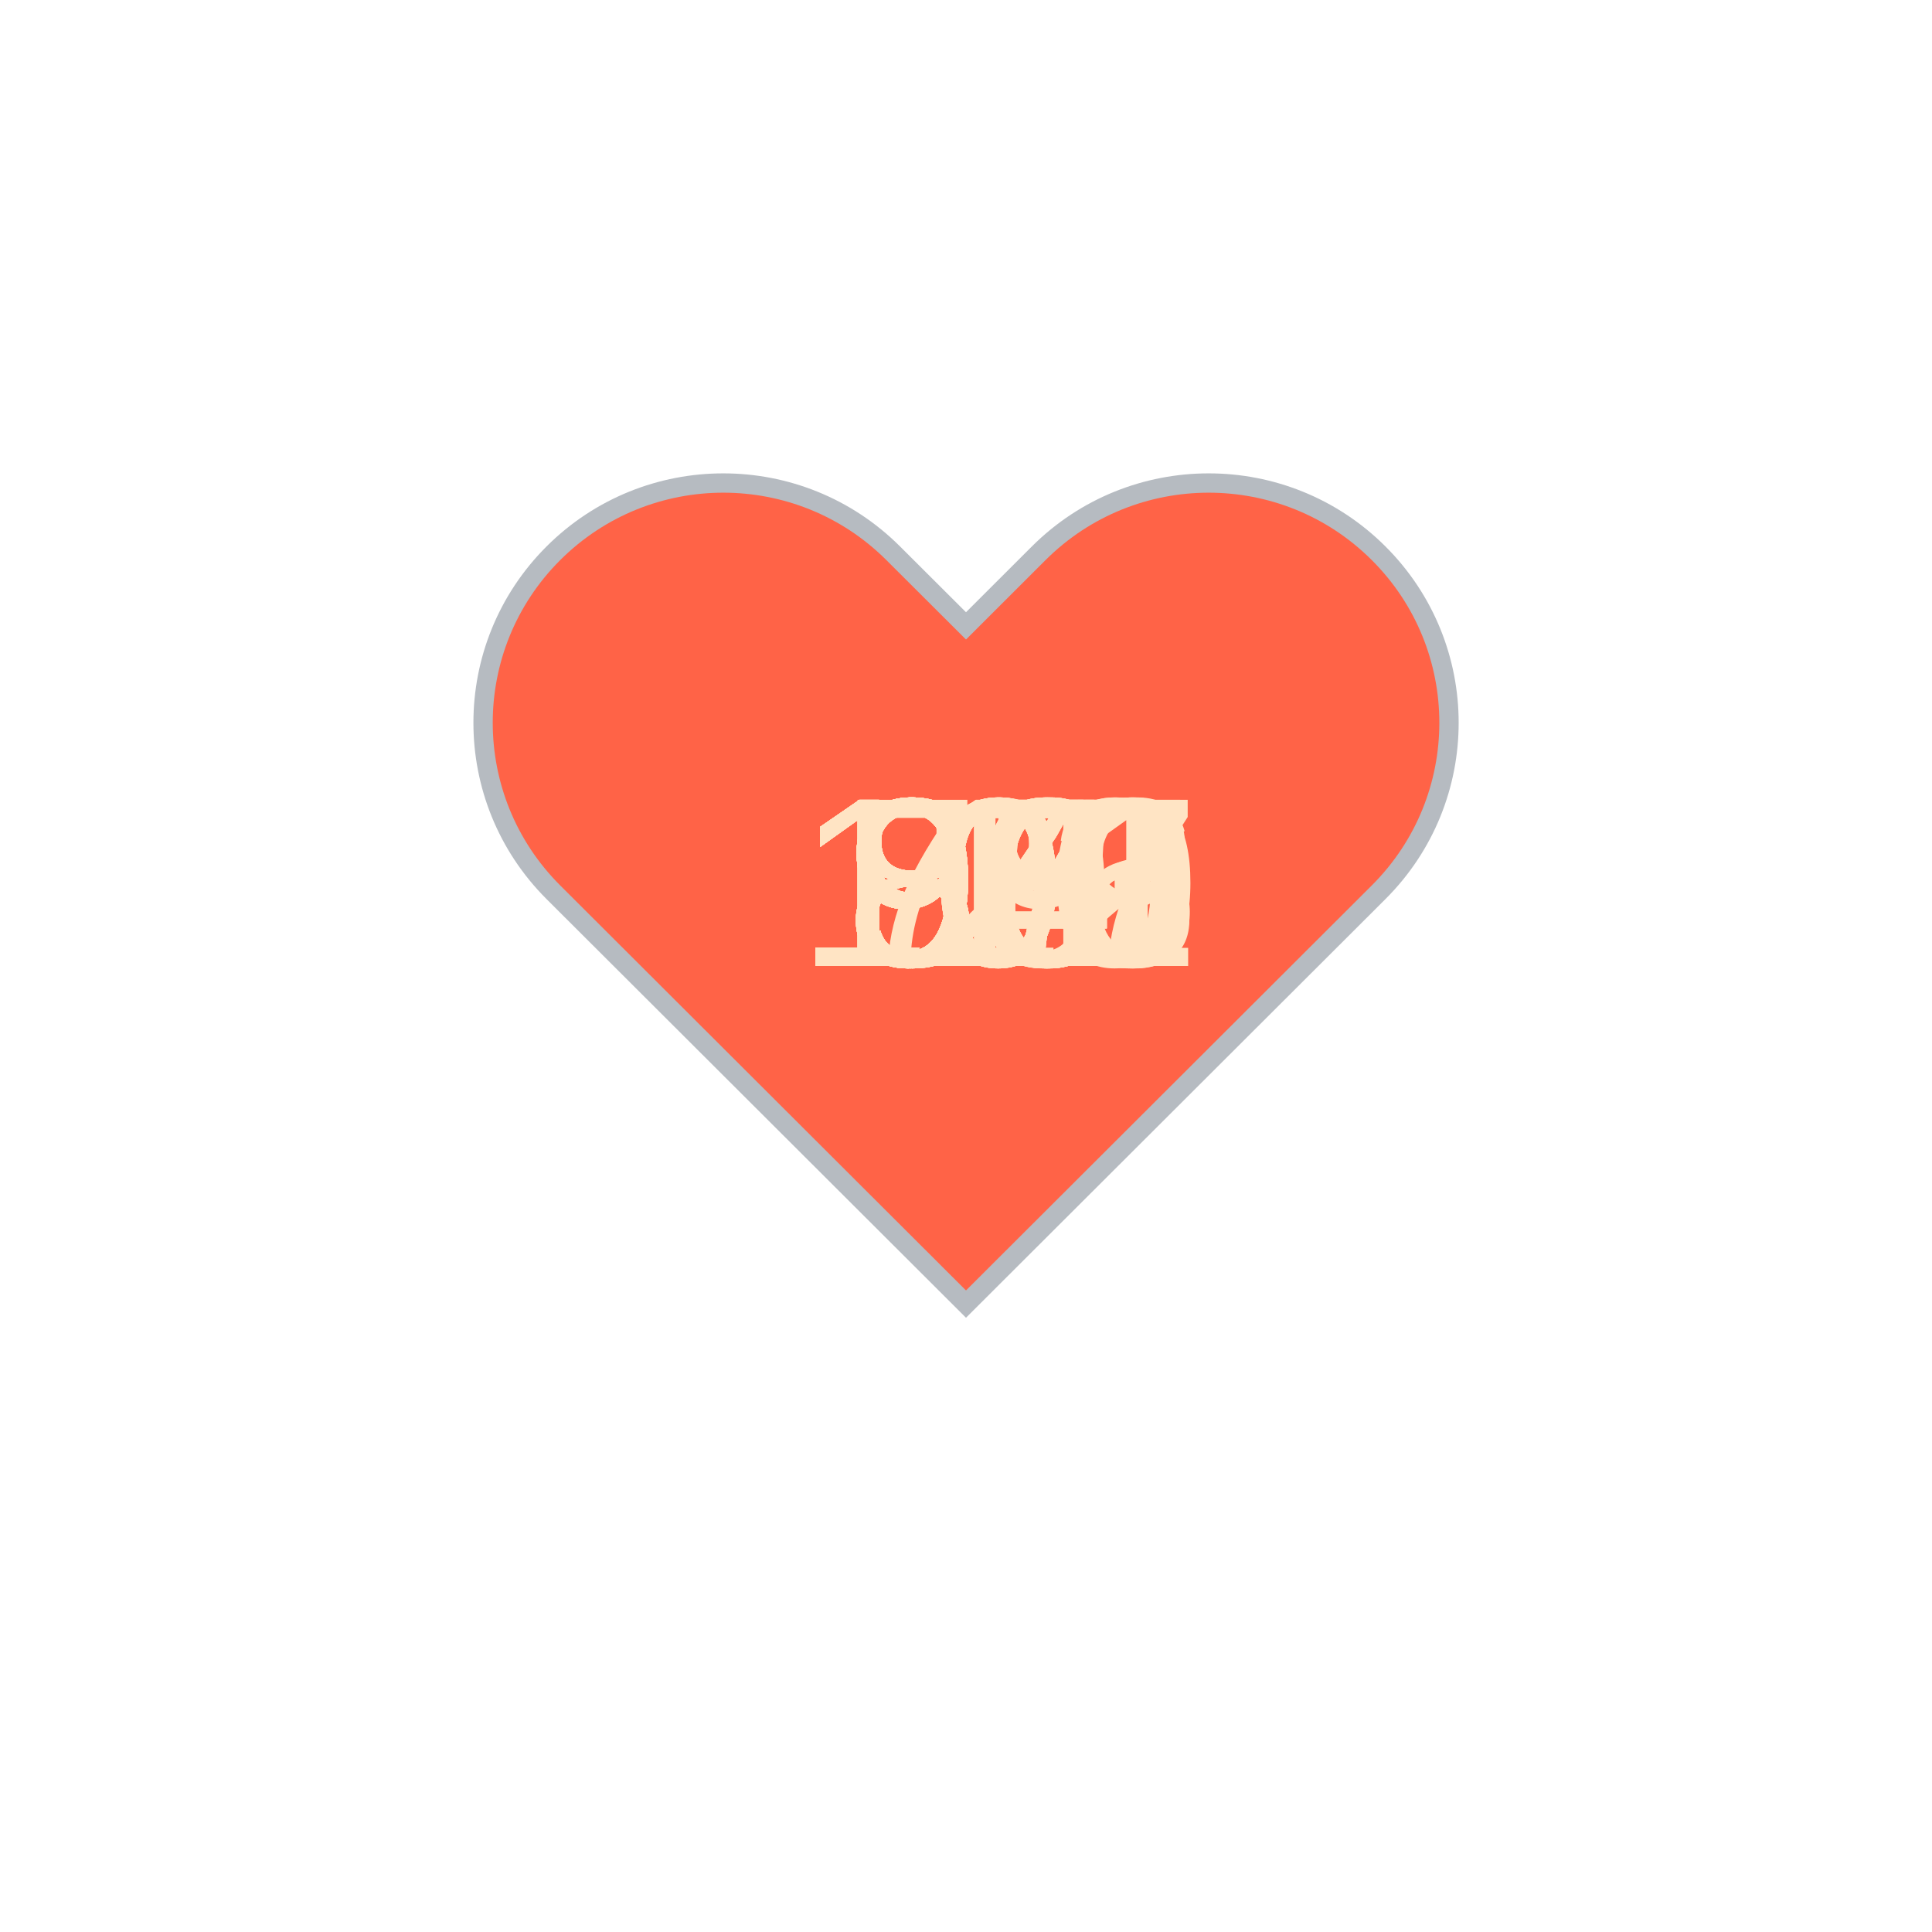
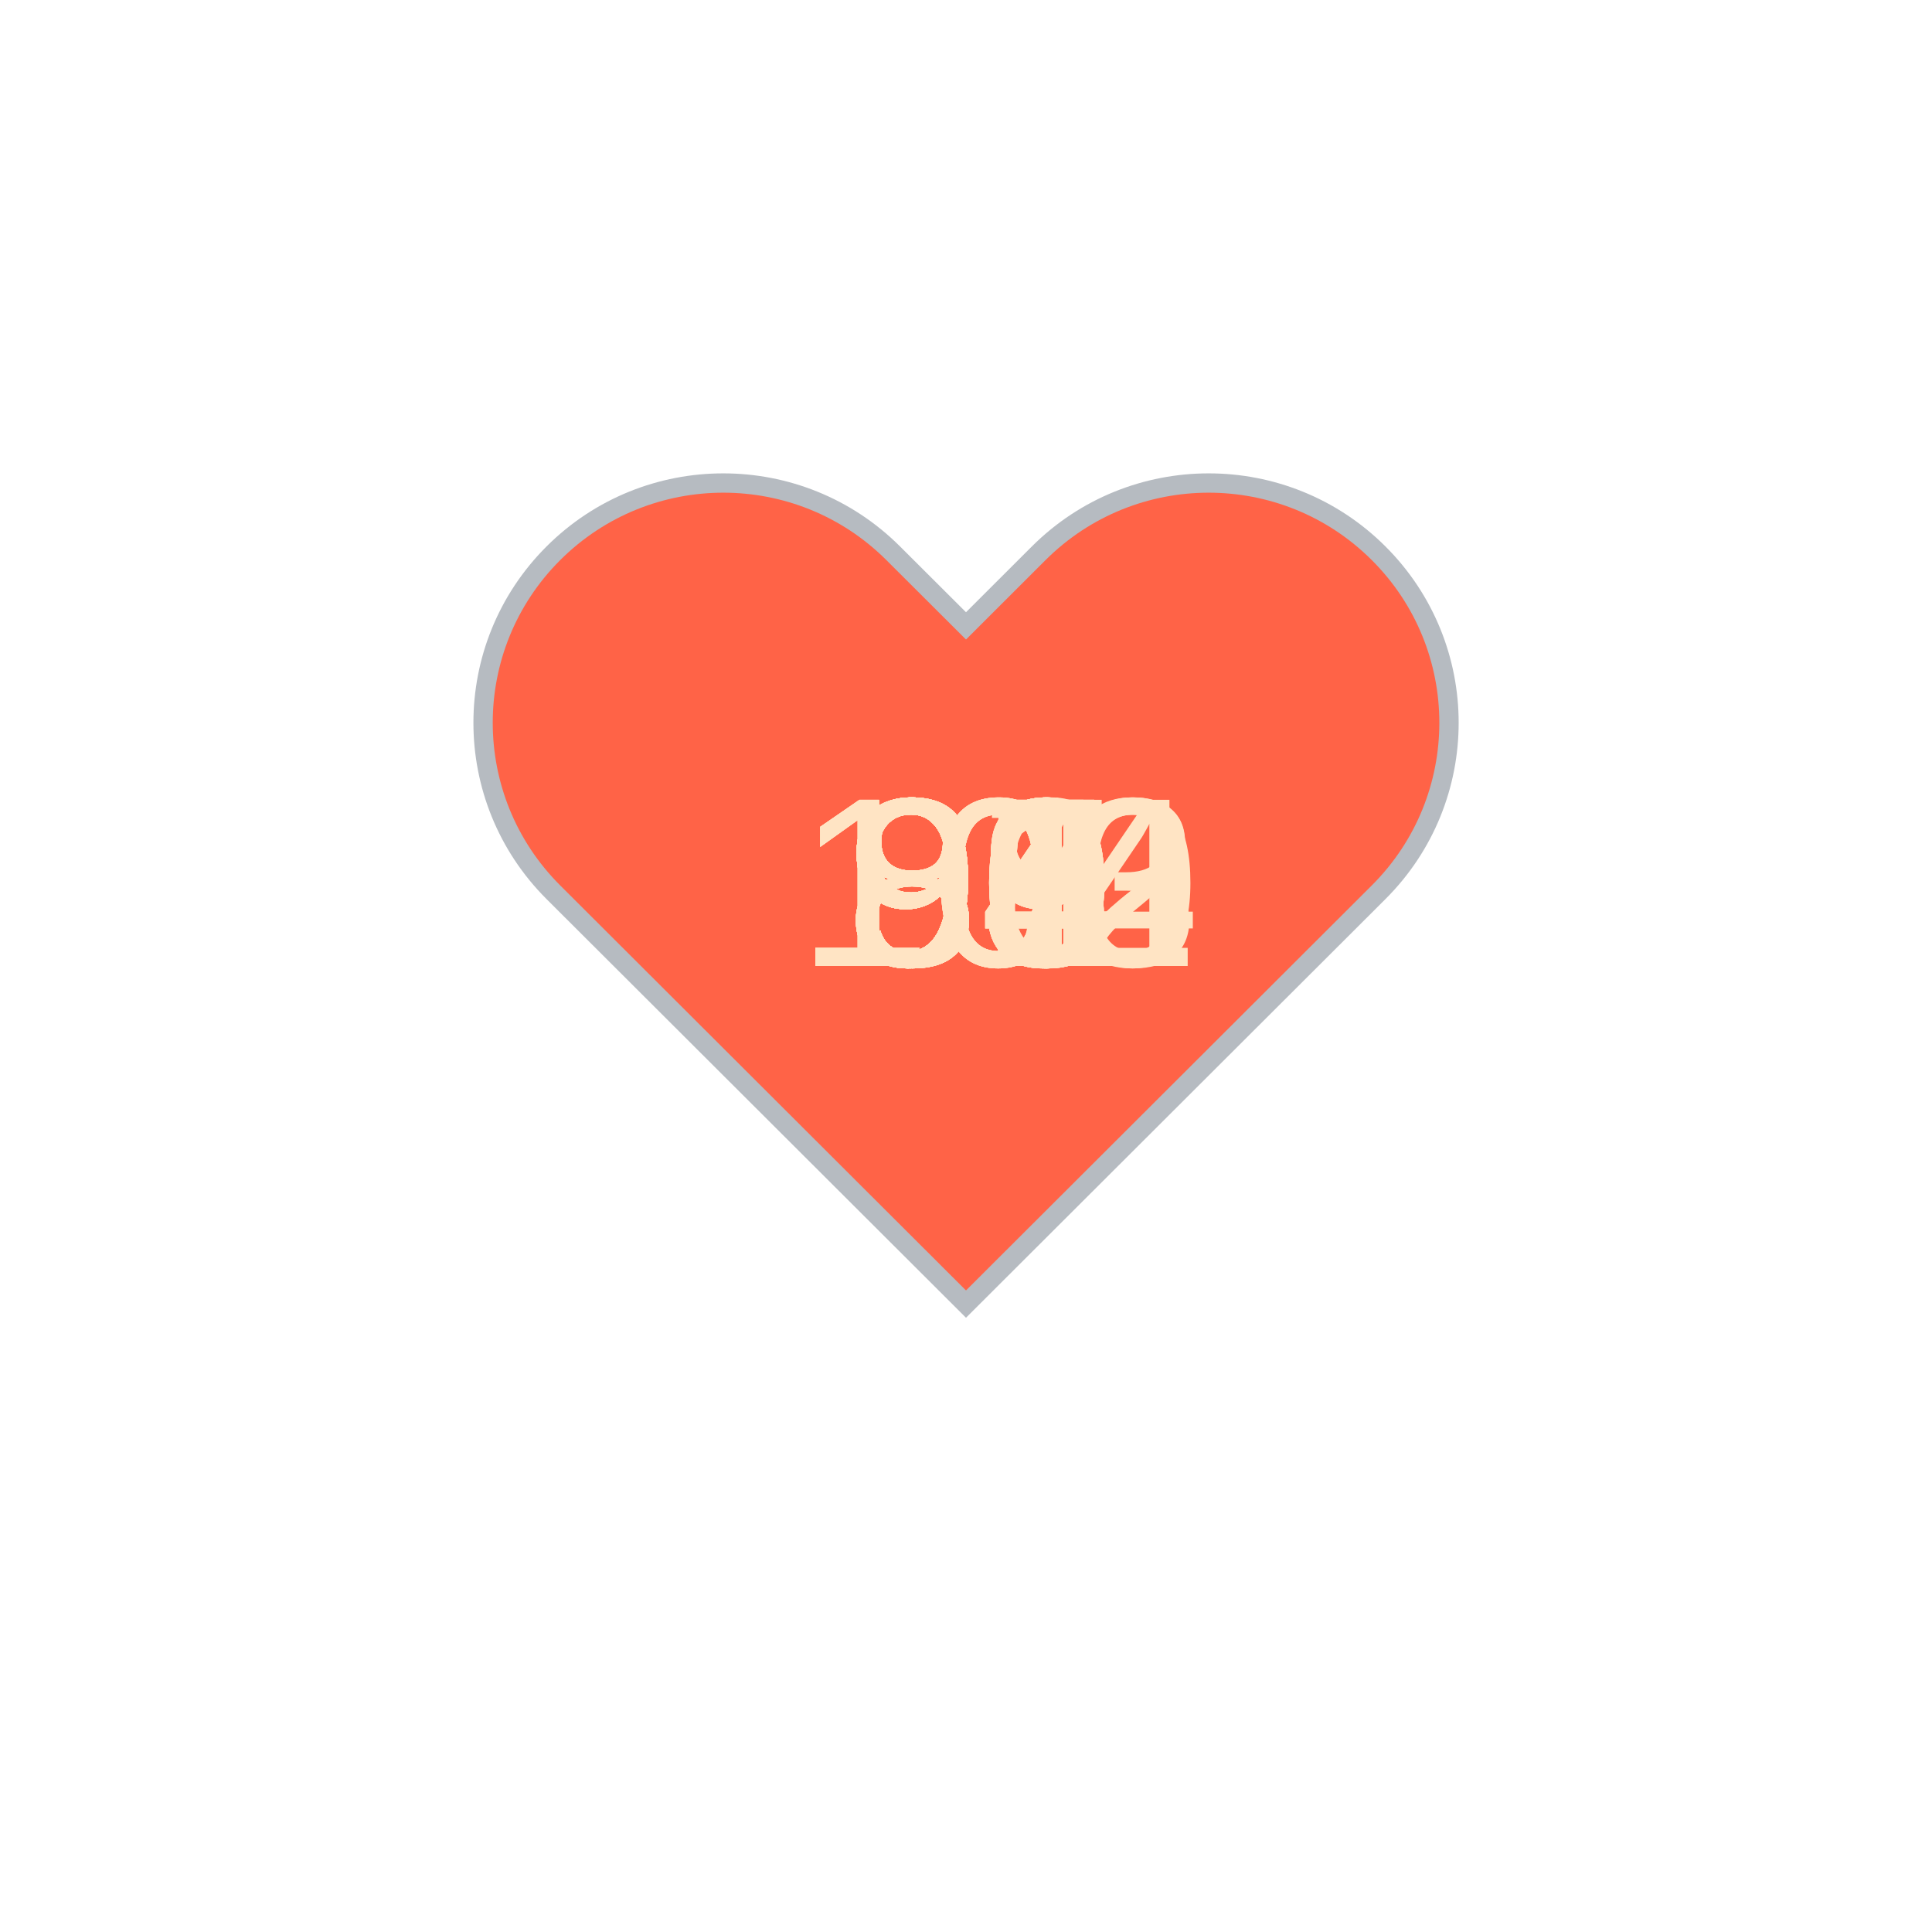
<svg xmlns="http://www.w3.org/2000/svg" baseProfile="full" height="150" version="1.1" viewBox="0,0,200,200" width="150">
  <defs />
  <g transform="translate(100 100)">
    <path d="M92.71,7.27L92.71,7.27c-9.71-9.69-25.46-9.69-35.18,0L50,14.79l-7.54-7.52C32.75-2.42,17-2.42,7.29,7.27v0 c-9.71,9.69-9.71,25.41,0,35.1L50,85l42.71-42.63C102.43,32.68,102.43,16.96,92.71,7.27z" fill="tomato" stroke="#B6BBC1" stroke-width="2" transform="translate(-50 -50)" />
    <animateTransform additive="sum" attributeName="transform" dur="1.2s" repeatCount="indefinite" type="scale" values="1; 1.5; 1.25; 1.5; 1.5; 1;" />
-     <text fill="bisque" style="font-size:25px; font-family:Arial" transform="translate(-12.5 0)">84<animate attributeName="visibility" dur="36.0s" keyTimes="0;0.03;0.07;0.1;0.13;0.17;0.2;0.23;0.27;0.3;0.33;0.37;0.4;0.43;0.47;0.5;0.53;0.57;0.6;0.63;0.67;0.7;0.73;0.77;0.8;0.83;0.87;0.9;0.93;0.97;1.0" repeatCount="indefinite" values="visible;hidden;hidden;hidden;hidden;hidden;hidden;hidden;hidden;hidden;hidden;hidden;hidden;hidden;hidden;hidden;hidden;hidden;hidden;hidden;hidden;hidden;hidden;hidden;hidden;hidden;hidden;hidden;hidden;hidden;hidden" />
+     <text fill="bisque" style="font-size:25px; font-family:Arial" transform="translate(-12.5 0)">81<animate attributeName="visibility" dur="36.0s" keyTimes="0;0.03;0.07;0.1;0.13;0.17;0.2;0.23;0.27;0.3;0.33;0.37;0.4;0.43;0.47;0.5;0.53;0.57;0.6;0.63;0.67;0.7;0.73;0.77;0.8;0.83;0.87;0.9;0.93;0.97;1.0" repeatCount="indefinite" values="visible;hidden;hidden;hidden;hidden;hidden;hidden;hidden;hidden;hidden;hidden;hidden;hidden;hidden;hidden;hidden;hidden;hidden;hidden;hidden;hidden;hidden;hidden;hidden;hidden;hidden;hidden;hidden;hidden;hidden;hidden" />
    </text>
-     <text fill="bisque" style="font-size:25px; font-family:Arial" transform="translate(-12.5 0)">77<animate attributeName="visibility" dur="36.0s" keyTimes="0;0.03;0.07;0.1;0.13;0.17;0.2;0.23;0.27;0.3;0.33;0.37;0.4;0.43;0.47;0.5;0.53;0.57;0.6;0.63;0.67;0.7;0.73;0.77;0.8;0.83;0.87;0.9;0.93;0.97;1.0" repeatCount="indefinite" values="hidden;visible;hidden;hidden;hidden;hidden;hidden;hidden;hidden;hidden;hidden;hidden;hidden;hidden;hidden;hidden;hidden;hidden;hidden;hidden;hidden;hidden;hidden;hidden;hidden;hidden;hidden;hidden;hidden;hidden;hidden" />
+     <text fill="bisque" style="font-size:25px; font-family:Arial" transform="translate(-12.5 0)">85<animate attributeName="visibility" dur="36.0s" keyTimes="0;0.03;0.07;0.1;0.13;0.17;0.2;0.23;0.27;0.3;0.33;0.37;0.4;0.43;0.47;0.5;0.53;0.57;0.6;0.63;0.67;0.7;0.73;0.77;0.8;0.83;0.87;0.9;0.93;0.97;1.0" repeatCount="indefinite" values="hidden;visible;hidden;hidden;hidden;hidden;hidden;hidden;hidden;hidden;hidden;hidden;hidden;hidden;hidden;hidden;hidden;hidden;hidden;hidden;hidden;hidden;hidden;hidden;hidden;hidden;hidden;hidden;hidden;hidden;hidden" />
    </text>
-     <text fill="bisque" style="font-size:25px; font-family:Arial" transform="translate(-12.5 0)">97<animate attributeName="visibility" dur="36.0s" keyTimes="0;0.03;0.07;0.1;0.13;0.17;0.2;0.23;0.27;0.3;0.33;0.37;0.4;0.43;0.47;0.5;0.53;0.57;0.6;0.63;0.67;0.7;0.73;0.77;0.8;0.83;0.87;0.9;0.93;0.97;1.0" repeatCount="indefinite" values="hidden;hidden;visible;hidden;hidden;hidden;hidden;hidden;hidden;hidden;hidden;hidden;hidden;hidden;hidden;hidden;hidden;hidden;hidden;hidden;hidden;hidden;hidden;hidden;hidden;hidden;hidden;hidden;hidden;hidden;hidden" />
+     <text fill="bisque" style="font-size:25px; font-family:Arial" transform="translate(-12.5 0)">80<animate attributeName="visibility" dur="36.0s" keyTimes="0;0.03;0.07;0.1;0.13;0.17;0.2;0.23;0.27;0.3;0.33;0.37;0.4;0.43;0.47;0.5;0.53;0.57;0.6;0.63;0.67;0.7;0.73;0.77;0.8;0.83;0.87;0.9;0.93;0.97;1.0" repeatCount="indefinite" values="hidden;hidden;visible;hidden;hidden;hidden;hidden;hidden;hidden;hidden;hidden;hidden;hidden;hidden;hidden;hidden;hidden;hidden;hidden;hidden;hidden;hidden;hidden;hidden;hidden;hidden;hidden;hidden;hidden;hidden;hidden" />
    </text>
-     <text fill="bisque" style="font-size:25px; font-family:Arial" transform="translate(-12.5 0)">96<animate attributeName="visibility" dur="36.0s" keyTimes="0;0.03;0.07;0.1;0.13;0.17;0.2;0.23;0.27;0.3;0.33;0.37;0.4;0.43;0.47;0.5;0.53;0.57;0.6;0.63;0.67;0.7;0.73;0.77;0.8;0.83;0.87;0.9;0.93;0.97;1.0" repeatCount="indefinite" values="hidden;hidden;hidden;visible;hidden;hidden;hidden;hidden;hidden;hidden;hidden;hidden;hidden;hidden;hidden;hidden;hidden;hidden;hidden;hidden;hidden;hidden;hidden;hidden;hidden;hidden;hidden;hidden;hidden;hidden;hidden" />
+     <text fill="bisque" style="font-size:25px; font-family:Arial" transform="translate(-12.5 0)">81<animate attributeName="visibility" dur="36.0s" keyTimes="0;0.03;0.07;0.1;0.13;0.17;0.2;0.23;0.27;0.3;0.33;0.37;0.4;0.43;0.47;0.5;0.53;0.57;0.6;0.63;0.67;0.7;0.73;0.77;0.8;0.83;0.87;0.9;0.93;0.97;1.0" repeatCount="indefinite" values="hidden;hidden;hidden;visible;hidden;hidden;hidden;hidden;hidden;hidden;hidden;hidden;hidden;hidden;hidden;hidden;hidden;hidden;hidden;hidden;hidden;hidden;hidden;hidden;hidden;hidden;hidden;hidden;hidden;hidden;hidden" />
    </text>
-     <text fill="bisque" style="font-size:25px; font-family:Arial" transform="translate(-12.5 0)">90<animate attributeName="visibility" dur="36.0s" keyTimes="0;0.03;0.07;0.1;0.13;0.17;0.2;0.23;0.27;0.3;0.33;0.37;0.4;0.43;0.47;0.5;0.53;0.57;0.6;0.63;0.67;0.7;0.73;0.77;0.8;0.83;0.87;0.9;0.93;0.97;1.0" repeatCount="indefinite" values="hidden;hidden;hidden;hidden;visible;hidden;hidden;hidden;hidden;hidden;hidden;hidden;hidden;hidden;hidden;hidden;hidden;hidden;hidden;hidden;hidden;hidden;hidden;hidden;hidden;hidden;hidden;hidden;hidden;hidden;hidden" />
+     <text fill="bisque" style="font-size:25px; font-family:Arial" transform="translate(-12.5 0)">89<animate attributeName="visibility" dur="36.0s" keyTimes="0;0.03;0.07;0.1;0.13;0.17;0.2;0.23;0.27;0.3;0.33;0.37;0.4;0.43;0.47;0.5;0.53;0.57;0.6;0.63;0.67;0.7;0.73;0.77;0.8;0.83;0.87;0.9;0.93;0.97;1.0" repeatCount="indefinite" values="hidden;hidden;hidden;hidden;visible;hidden;hidden;hidden;hidden;hidden;hidden;hidden;hidden;hidden;hidden;hidden;hidden;hidden;hidden;hidden;hidden;hidden;hidden;hidden;hidden;hidden;hidden;hidden;hidden;hidden;hidden" />
    </text>
-     <text fill="bisque" style="font-size:25px; font-family:Arial" transform="translate(-17.5 0)">127<animate attributeName="visibility" dur="36.0s" keyTimes="0;0.03;0.07;0.1;0.13;0.17;0.2;0.23;0.27;0.3;0.33;0.37;0.4;0.43;0.47;0.5;0.53;0.57;0.6;0.63;0.67;0.7;0.73;0.77;0.8;0.83;0.87;0.9;0.93;0.97;1.0" repeatCount="indefinite" values="hidden;hidden;hidden;hidden;hidden;visible;hidden;hidden;hidden;hidden;hidden;hidden;hidden;hidden;hidden;hidden;hidden;hidden;hidden;hidden;hidden;hidden;hidden;hidden;hidden;hidden;hidden;hidden;hidden;hidden;hidden" />
+     <text fill="bisque" style="font-size:25px; font-family:Arial" transform="translate(-12.5 0)">85<animate attributeName="visibility" dur="36.0s" keyTimes="0;0.03;0.07;0.1;0.13;0.17;0.2;0.23;0.27;0.3;0.33;0.37;0.4;0.43;0.47;0.5;0.53;0.57;0.6;0.63;0.67;0.7;0.73;0.77;0.8;0.83;0.87;0.9;0.93;0.97;1.0" repeatCount="indefinite" values="hidden;hidden;hidden;hidden;hidden;visible;hidden;hidden;hidden;hidden;hidden;hidden;hidden;hidden;hidden;hidden;hidden;hidden;hidden;hidden;hidden;hidden;hidden;hidden;hidden;hidden;hidden;hidden;hidden;hidden;hidden" />
    </text>
-     <text fill="bisque" style="font-size:25px; font-family:Arial" transform="translate(-17.5 0)">103<animate attributeName="visibility" dur="36.0s" keyTimes="0;0.03;0.07;0.1;0.13;0.17;0.2;0.23;0.27;0.3;0.33;0.37;0.4;0.43;0.47;0.5;0.53;0.57;0.6;0.63;0.67;0.7;0.73;0.77;0.8;0.83;0.87;0.9;0.93;0.97;1.0" repeatCount="indefinite" values="hidden;hidden;hidden;hidden;hidden;hidden;visible;hidden;hidden;hidden;hidden;hidden;hidden;hidden;hidden;hidden;hidden;hidden;hidden;hidden;hidden;hidden;hidden;hidden;hidden;hidden;hidden;hidden;hidden;hidden;hidden" />
+     <text fill="bisque" style="font-size:25px; font-family:Arial" transform="translate(-12.5 0)">96<animate attributeName="visibility" dur="36.0s" keyTimes="0;0.03;0.07;0.1;0.13;0.17;0.2;0.23;0.27;0.3;0.33;0.37;0.4;0.43;0.47;0.5;0.53;0.57;0.6;0.63;0.67;0.7;0.73;0.77;0.8;0.83;0.87;0.9;0.93;0.97;1.0" repeatCount="indefinite" values="hidden;hidden;hidden;hidden;hidden;hidden;visible;hidden;hidden;hidden;hidden;hidden;hidden;hidden;hidden;hidden;hidden;hidden;hidden;hidden;hidden;hidden;hidden;hidden;hidden;hidden;hidden;hidden;hidden;hidden;hidden" />
    </text>
-     <text fill="bisque" style="font-size:25px; font-family:Arial" transform="translate(-12.5 0)">96<animate attributeName="visibility" dur="36.0s" keyTimes="0;0.03;0.07;0.1;0.13;0.17;0.2;0.23;0.27;0.3;0.33;0.37;0.4;0.43;0.47;0.5;0.53;0.57;0.6;0.63;0.67;0.7;0.73;0.77;0.8;0.83;0.87;0.9;0.93;0.97;1.0" repeatCount="indefinite" values="hidden;hidden;hidden;hidden;hidden;hidden;hidden;visible;hidden;hidden;hidden;hidden;hidden;hidden;hidden;hidden;hidden;hidden;hidden;hidden;hidden;hidden;hidden;hidden;hidden;hidden;hidden;hidden;hidden;hidden;hidden" />
+     <text fill="bisque" style="font-size:25px; font-family:Arial" transform="translate(-12.5 0)">94<animate attributeName="visibility" dur="36.0s" keyTimes="0;0.03;0.07;0.1;0.13;0.17;0.2;0.23;0.27;0.3;0.33;0.37;0.4;0.43;0.47;0.5;0.53;0.57;0.6;0.63;0.67;0.7;0.73;0.77;0.8;0.83;0.87;0.9;0.93;0.97;1.0" repeatCount="indefinite" values="hidden;hidden;hidden;hidden;hidden;hidden;hidden;visible;hidden;hidden;hidden;hidden;hidden;hidden;hidden;hidden;hidden;hidden;hidden;hidden;hidden;hidden;hidden;hidden;hidden;hidden;hidden;hidden;hidden;hidden;hidden" />
    </text>
-     <text fill="bisque" style="font-size:25px; font-family:Arial" transform="translate(-12.5 0)">88<animate attributeName="visibility" dur="36.0s" keyTimes="0;0.03;0.07;0.1;0.13;0.17;0.2;0.23;0.27;0.3;0.33;0.37;0.4;0.43;0.47;0.5;0.53;0.57;0.6;0.63;0.67;0.7;0.73;0.77;0.8;0.83;0.87;0.9;0.93;0.97;1.0" repeatCount="indefinite" values="hidden;hidden;hidden;hidden;hidden;hidden;hidden;hidden;visible;hidden;hidden;hidden;hidden;hidden;hidden;hidden;hidden;hidden;hidden;hidden;hidden;hidden;hidden;hidden;hidden;hidden;hidden;hidden;hidden;hidden;hidden" />
+     <text fill="bisque" style="font-size:25px; font-family:Arial" transform="translate(-12.5 0)">99<animate attributeName="visibility" dur="36.0s" keyTimes="0;0.03;0.07;0.1;0.13;0.17;0.2;0.23;0.27;0.3;0.33;0.37;0.4;0.43;0.47;0.5;0.53;0.57;0.6;0.63;0.67;0.7;0.73;0.77;0.8;0.83;0.87;0.9;0.93;0.97;1.0" repeatCount="indefinite" values="hidden;hidden;hidden;hidden;hidden;hidden;hidden;hidden;visible;hidden;hidden;hidden;hidden;hidden;hidden;hidden;hidden;hidden;hidden;hidden;hidden;hidden;hidden;hidden;hidden;hidden;hidden;hidden;hidden;hidden;hidden" />
    </text>
-     <text fill="bisque" style="font-size:25px; font-family:Arial" transform="translate(-12.5 0)">93<animate attributeName="visibility" dur="36.0s" keyTimes="0;0.03;0.07;0.1;0.13;0.17;0.2;0.23;0.27;0.3;0.33;0.37;0.4;0.43;0.47;0.5;0.53;0.57;0.6;0.63;0.67;0.7;0.73;0.77;0.8;0.83;0.87;0.9;0.93;0.97;1.0" repeatCount="indefinite" values="hidden;hidden;hidden;hidden;hidden;hidden;hidden;hidden;hidden;visible;hidden;hidden;hidden;hidden;hidden;hidden;hidden;hidden;hidden;hidden;hidden;hidden;hidden;hidden;hidden;hidden;hidden;hidden;hidden;hidden;hidden" />
+     <text fill="bisque" style="font-size:25px; font-family:Arial" transform="translate(-12.5 0)">95<animate attributeName="visibility" dur="36.0s" keyTimes="0;0.03;0.07;0.1;0.13;0.17;0.2;0.23;0.27;0.3;0.33;0.37;0.4;0.43;0.47;0.5;0.53;0.57;0.6;0.63;0.67;0.7;0.73;0.77;0.8;0.83;0.87;0.9;0.93;0.97;1.0" repeatCount="indefinite" values="hidden;hidden;hidden;hidden;hidden;hidden;hidden;hidden;hidden;visible;hidden;hidden;hidden;hidden;hidden;hidden;hidden;hidden;hidden;hidden;hidden;hidden;hidden;hidden;hidden;hidden;hidden;hidden;hidden;hidden;hidden" />
    </text>
-     <text fill="bisque" style="font-size:25px; font-family:Arial" transform="translate(-12.5 0)">96<animate attributeName="visibility" dur="36.0s" keyTimes="0;0.03;0.07;0.1;0.13;0.17;0.2;0.23;0.27;0.3;0.33;0.37;0.4;0.43;0.47;0.5;0.53;0.57;0.6;0.63;0.67;0.7;0.73;0.77;0.8;0.83;0.87;0.9;0.93;0.97;1.0" repeatCount="indefinite" values="hidden;hidden;hidden;hidden;hidden;hidden;hidden;hidden;hidden;hidden;visible;hidden;hidden;hidden;hidden;hidden;hidden;hidden;hidden;hidden;hidden;hidden;hidden;hidden;hidden;hidden;hidden;hidden;hidden;hidden;hidden" />
+     <text fill="bisque" style="font-size:25px; font-family:Arial" transform="translate(-12.5 0)">99<animate attributeName="visibility" dur="36.0s" keyTimes="0;0.03;0.07;0.1;0.13;0.17;0.2;0.23;0.27;0.3;0.33;0.37;0.4;0.43;0.47;0.5;0.53;0.57;0.6;0.63;0.67;0.7;0.73;0.77;0.8;0.83;0.87;0.9;0.93;0.97;1.0" repeatCount="indefinite" values="hidden;hidden;hidden;hidden;hidden;hidden;hidden;hidden;hidden;hidden;visible;hidden;hidden;hidden;hidden;hidden;hidden;hidden;hidden;hidden;hidden;hidden;hidden;hidden;hidden;hidden;hidden;hidden;hidden;hidden;hidden" />
    </text>
-     <text fill="bisque" style="font-size:25px; font-family:Arial" transform="translate(-12.5 0)">98<animate attributeName="visibility" dur="36.0s" keyTimes="0;0.03;0.07;0.1;0.13;0.17;0.2;0.23;0.27;0.3;0.33;0.37;0.4;0.43;0.47;0.5;0.53;0.57;0.6;0.63;0.67;0.7;0.73;0.77;0.8;0.83;0.87;0.9;0.93;0.97;1.0" repeatCount="indefinite" values="hidden;hidden;hidden;hidden;hidden;hidden;hidden;hidden;hidden;hidden;hidden;visible;hidden;hidden;hidden;hidden;hidden;hidden;hidden;hidden;hidden;hidden;hidden;hidden;hidden;hidden;hidden;hidden;hidden;hidden;hidden" />
+     <text fill="bisque" style="font-size:25px; font-family:Arial" transform="translate(-17.5 0)">103<animate attributeName="visibility" dur="36.0s" keyTimes="0;0.03;0.07;0.1;0.13;0.17;0.2;0.23;0.27;0.3;0.33;0.37;0.4;0.43;0.47;0.5;0.53;0.57;0.6;0.63;0.67;0.7;0.73;0.77;0.8;0.83;0.87;0.9;0.93;0.97;1.0" repeatCount="indefinite" values="hidden;hidden;hidden;hidden;hidden;hidden;hidden;hidden;hidden;hidden;hidden;visible;hidden;hidden;hidden;hidden;hidden;hidden;hidden;hidden;hidden;hidden;hidden;hidden;hidden;hidden;hidden;hidden;hidden;hidden;hidden" />
    </text>
-     <text fill="bisque" style="font-size:25px; font-family:Arial" transform="translate(-17.5 0)">112<animate attributeName="visibility" dur="36.0s" keyTimes="0;0.03;0.07;0.1;0.13;0.17;0.2;0.23;0.27;0.3;0.33;0.37;0.4;0.43;0.47;0.5;0.53;0.57;0.6;0.63;0.67;0.7;0.73;0.77;0.8;0.83;0.87;0.9;0.93;0.97;1.0" repeatCount="indefinite" values="hidden;hidden;hidden;hidden;hidden;hidden;hidden;hidden;hidden;hidden;hidden;hidden;visible;hidden;hidden;hidden;hidden;hidden;hidden;hidden;hidden;hidden;hidden;hidden;hidden;hidden;hidden;hidden;hidden;hidden;hidden" />
+     <text fill="bisque" style="font-size:25px; font-family:Arial" transform="translate(-12.5 0)">90<animate attributeName="visibility" dur="36.0s" keyTimes="0;0.03;0.07;0.1;0.13;0.17;0.2;0.23;0.27;0.3;0.33;0.37;0.4;0.43;0.47;0.5;0.53;0.57;0.6;0.63;0.67;0.7;0.73;0.77;0.8;0.83;0.87;0.9;0.93;0.97;1.0" repeatCount="indefinite" values="hidden;hidden;hidden;hidden;hidden;hidden;hidden;hidden;hidden;hidden;hidden;hidden;visible;hidden;hidden;hidden;hidden;hidden;hidden;hidden;hidden;hidden;hidden;hidden;hidden;hidden;hidden;hidden;hidden;hidden;hidden" />
    </text>
-     <text fill="bisque" style="font-size:25px; font-family:Arial" transform="translate(-12.5 0)">95<animate attributeName="visibility" dur="36.0s" keyTimes="0;0.03;0.07;0.1;0.13;0.17;0.2;0.23;0.27;0.3;0.33;0.37;0.4;0.43;0.47;0.5;0.53;0.57;0.6;0.63;0.67;0.7;0.73;0.77;0.8;0.83;0.87;0.9;0.93;0.97;1.0" repeatCount="indefinite" values="hidden;hidden;hidden;hidden;hidden;hidden;hidden;hidden;hidden;hidden;hidden;hidden;hidden;visible;hidden;hidden;hidden;hidden;hidden;hidden;hidden;hidden;hidden;hidden;hidden;hidden;hidden;hidden;hidden;hidden;hidden" />
+     <text fill="bisque" style="font-size:25px; font-family:Arial" transform="translate(-17.5 0)">102<animate attributeName="visibility" dur="36.0s" keyTimes="0;0.03;0.07;0.1;0.13;0.17;0.2;0.23;0.27;0.3;0.33;0.37;0.4;0.43;0.47;0.5;0.53;0.57;0.6;0.63;0.67;0.7;0.73;0.77;0.8;0.83;0.87;0.9;0.93;0.97;1.0" repeatCount="indefinite" values="hidden;hidden;hidden;hidden;hidden;hidden;hidden;hidden;hidden;hidden;hidden;hidden;hidden;visible;hidden;hidden;hidden;hidden;hidden;hidden;hidden;hidden;hidden;hidden;hidden;hidden;hidden;hidden;hidden;hidden;hidden" />
    </text>
-     <text fill="bisque" style="font-size:25px; font-family:Arial" transform="translate(-17.5 0)">109<animate attributeName="visibility" dur="36.0s" keyTimes="0;0.03;0.07;0.1;0.13;0.17;0.2;0.23;0.27;0.3;0.33;0.37;0.4;0.43;0.47;0.5;0.53;0.57;0.6;0.63;0.67;0.7;0.73;0.77;0.8;0.83;0.87;0.9;0.93;0.97;1.0" repeatCount="indefinite" values="hidden;hidden;hidden;hidden;hidden;hidden;hidden;hidden;hidden;hidden;hidden;hidden;hidden;hidden;visible;hidden;hidden;hidden;hidden;hidden;hidden;hidden;hidden;hidden;hidden;hidden;hidden;hidden;hidden;hidden;hidden" />
+     <text fill="bisque" style="font-size:25px; font-family:Arial" transform="translate(-12.5 0)">93<animate attributeName="visibility" dur="36.0s" keyTimes="0;0.03;0.07;0.1;0.13;0.17;0.2;0.23;0.27;0.3;0.33;0.37;0.4;0.43;0.47;0.5;0.53;0.57;0.6;0.63;0.67;0.7;0.73;0.77;0.8;0.83;0.87;0.9;0.93;0.97;1.0" repeatCount="indefinite" values="hidden;hidden;hidden;hidden;hidden;hidden;hidden;hidden;hidden;hidden;hidden;hidden;hidden;hidden;visible;hidden;hidden;hidden;hidden;hidden;hidden;hidden;hidden;hidden;hidden;hidden;hidden;hidden;hidden;hidden;hidden" />
    </text>
-     <text fill="bisque" style="font-size:25px; font-family:Arial" transform="translate(-17.5 0)">101<animate attributeName="visibility" dur="36.0s" keyTimes="0;0.03;0.07;0.1;0.13;0.17;0.2;0.23;0.27;0.3;0.33;0.37;0.4;0.43;0.47;0.5;0.53;0.57;0.6;0.63;0.67;0.7;0.73;0.77;0.8;0.83;0.87;0.9;0.93;0.97;1.0" repeatCount="indefinite" values="hidden;hidden;hidden;hidden;hidden;hidden;hidden;hidden;hidden;hidden;hidden;hidden;hidden;hidden;hidden;visible;hidden;hidden;hidden;hidden;hidden;hidden;hidden;hidden;hidden;hidden;hidden;hidden;hidden;hidden;hidden" />
+     <text fill="bisque" style="font-size:25px; font-family:Arial" transform="translate(-12.5 0)">94<animate attributeName="visibility" dur="36.0s" keyTimes="0;0.03;0.07;0.1;0.13;0.17;0.2;0.23;0.27;0.3;0.33;0.37;0.4;0.43;0.47;0.5;0.53;0.57;0.6;0.63;0.67;0.7;0.73;0.77;0.8;0.83;0.87;0.9;0.93;0.97;1.0" repeatCount="indefinite" values="hidden;hidden;hidden;hidden;hidden;hidden;hidden;hidden;hidden;hidden;hidden;hidden;hidden;hidden;hidden;visible;hidden;hidden;hidden;hidden;hidden;hidden;hidden;hidden;hidden;hidden;hidden;hidden;hidden;hidden;hidden" />
    </text>
-     <text fill="bisque" style="font-size:25px; font-family:Arial" transform="translate(-17.5 0)">105<animate attributeName="visibility" dur="36.0s" keyTimes="0;0.03;0.07;0.1;0.13;0.17;0.2;0.23;0.27;0.3;0.33;0.37;0.4;0.43;0.47;0.5;0.53;0.57;0.6;0.63;0.67;0.7;0.73;0.77;0.8;0.83;0.87;0.9;0.93;0.97;1.0" repeatCount="indefinite" values="hidden;hidden;hidden;hidden;hidden;hidden;hidden;hidden;hidden;hidden;hidden;hidden;hidden;hidden;hidden;hidden;visible;hidden;hidden;hidden;hidden;hidden;hidden;hidden;hidden;hidden;hidden;hidden;hidden;hidden;hidden" />
+     <text fill="bisque" style="font-size:25px; font-family:Arial" transform="translate(-12.5 0)">98<animate attributeName="visibility" dur="36.0s" keyTimes="0;0.03;0.07;0.1;0.13;0.17;0.2;0.23;0.27;0.3;0.33;0.37;0.4;0.43;0.47;0.5;0.53;0.57;0.6;0.63;0.67;0.7;0.73;0.77;0.8;0.83;0.87;0.9;0.93;0.97;1.0" repeatCount="indefinite" values="hidden;hidden;hidden;hidden;hidden;hidden;hidden;hidden;hidden;hidden;hidden;hidden;hidden;hidden;hidden;hidden;visible;hidden;hidden;hidden;hidden;hidden;hidden;hidden;hidden;hidden;hidden;hidden;hidden;hidden;hidden" />
    </text>
-     <text fill="bisque" style="font-size:25px; font-family:Arial" transform="translate(-12.5 0)">93<animate attributeName="visibility" dur="36.0s" keyTimes="0;0.03;0.07;0.1;0.13;0.17;0.2;0.23;0.27;0.3;0.33;0.37;0.4;0.43;0.47;0.5;0.53;0.57;0.6;0.63;0.67;0.7;0.73;0.77;0.8;0.83;0.87;0.9;0.93;0.97;1.0" repeatCount="indefinite" values="hidden;hidden;hidden;hidden;hidden;hidden;hidden;hidden;hidden;hidden;hidden;hidden;hidden;hidden;hidden;hidden;hidden;visible;hidden;hidden;hidden;hidden;hidden;hidden;hidden;hidden;hidden;hidden;hidden;hidden;hidden" />
+     <text fill="bisque" style="font-size:25px; font-family:Arial" transform="translate(-12.5 0)">99<animate attributeName="visibility" dur="36.0s" keyTimes="0;0.03;0.07;0.1;0.13;0.17;0.2;0.23;0.27;0.3;0.33;0.37;0.4;0.43;0.47;0.5;0.53;0.57;0.6;0.63;0.67;0.7;0.73;0.77;0.8;0.83;0.87;0.9;0.93;0.97;1.0" repeatCount="indefinite" values="hidden;hidden;hidden;hidden;hidden;hidden;hidden;hidden;hidden;hidden;hidden;hidden;hidden;hidden;hidden;hidden;hidden;visible;hidden;hidden;hidden;hidden;hidden;hidden;hidden;hidden;hidden;hidden;hidden;hidden;hidden" />
    </text>
-     <text fill="bisque" style="font-size:25px; font-family:Arial" transform="translate(-12.5 0)">89<animate attributeName="visibility" dur="36.0s" keyTimes="0;0.03;0.07;0.1;0.13;0.17;0.2;0.23;0.27;0.3;0.33;0.37;0.4;0.43;0.47;0.5;0.53;0.57;0.6;0.63;0.67;0.7;0.73;0.77;0.8;0.83;0.87;0.9;0.93;0.97;1.0" repeatCount="indefinite" values="hidden;hidden;hidden;hidden;hidden;hidden;hidden;hidden;hidden;hidden;hidden;hidden;hidden;hidden;hidden;hidden;hidden;hidden;visible;hidden;hidden;hidden;hidden;hidden;hidden;hidden;hidden;hidden;hidden;hidden;hidden" />
+     <text fill="bisque" style="font-size:25px; font-family:Arial" transform="translate(-17.5 0)">104<animate attributeName="visibility" dur="36.0s" keyTimes="0;0.03;0.07;0.1;0.13;0.17;0.2;0.23;0.27;0.3;0.33;0.37;0.4;0.43;0.47;0.5;0.53;0.57;0.6;0.63;0.67;0.7;0.73;0.77;0.8;0.83;0.87;0.9;0.93;0.97;1.0" repeatCount="indefinite" values="hidden;hidden;hidden;hidden;hidden;hidden;hidden;hidden;hidden;hidden;hidden;hidden;hidden;hidden;hidden;hidden;hidden;hidden;visible;hidden;hidden;hidden;hidden;hidden;hidden;hidden;hidden;hidden;hidden;hidden;hidden" />
    </text>
-     <text fill="bisque" style="font-size:25px; font-family:Arial" transform="translate(-12.5 0)">95<animate attributeName="visibility" dur="36.0s" keyTimes="0;0.03;0.07;0.1;0.13;0.17;0.2;0.23;0.27;0.3;0.33;0.37;0.4;0.43;0.47;0.5;0.53;0.57;0.6;0.63;0.67;0.7;0.73;0.77;0.8;0.83;0.87;0.9;0.93;0.97;1.0" repeatCount="indefinite" values="hidden;hidden;hidden;hidden;hidden;hidden;hidden;hidden;hidden;hidden;hidden;hidden;hidden;hidden;hidden;hidden;hidden;hidden;hidden;visible;hidden;hidden;hidden;hidden;hidden;hidden;hidden;hidden;hidden;hidden;hidden" />
+     <text fill="bisque" style="font-size:25px; font-family:Arial" transform="translate(-12.5 0)">97<animate attributeName="visibility" dur="36.0s" keyTimes="0;0.03;0.07;0.1;0.13;0.17;0.2;0.23;0.27;0.3;0.33;0.37;0.4;0.43;0.47;0.5;0.53;0.57;0.6;0.63;0.67;0.7;0.73;0.77;0.8;0.83;0.87;0.9;0.93;0.97;1.0" repeatCount="indefinite" values="hidden;hidden;hidden;hidden;hidden;hidden;hidden;hidden;hidden;hidden;hidden;hidden;hidden;hidden;hidden;hidden;hidden;hidden;hidden;visible;hidden;hidden;hidden;hidden;hidden;hidden;hidden;hidden;hidden;hidden;hidden" />
    </text>
-     <text fill="bisque" style="font-size:25px; font-family:Arial" transform="translate(-17.5 0)">110<animate attributeName="visibility" dur="36.0s" keyTimes="0;0.03;0.07;0.1;0.13;0.17;0.2;0.23;0.27;0.3;0.33;0.37;0.4;0.43;0.47;0.5;0.53;0.57;0.6;0.63;0.67;0.7;0.73;0.77;0.8;0.83;0.87;0.9;0.93;0.97;1.0" repeatCount="indefinite" values="hidden;hidden;hidden;hidden;hidden;hidden;hidden;hidden;hidden;hidden;hidden;hidden;hidden;hidden;hidden;hidden;hidden;hidden;hidden;hidden;visible;hidden;hidden;hidden;hidden;hidden;hidden;hidden;hidden;hidden;hidden" />
+     <text fill="bisque" style="font-size:25px; font-family:Arial" transform="translate(-12.5 0)">90<animate attributeName="visibility" dur="36.0s" keyTimes="0;0.03;0.07;0.1;0.13;0.17;0.2;0.23;0.27;0.3;0.33;0.37;0.4;0.43;0.47;0.5;0.53;0.57;0.6;0.63;0.67;0.7;0.73;0.77;0.8;0.83;0.87;0.9;0.93;0.97;1.0" repeatCount="indefinite" values="hidden;hidden;hidden;hidden;hidden;hidden;hidden;hidden;hidden;hidden;hidden;hidden;hidden;hidden;hidden;hidden;hidden;hidden;hidden;hidden;visible;hidden;hidden;hidden;hidden;hidden;hidden;hidden;hidden;hidden;hidden" />
    </text>
-     <text fill="bisque" style="font-size:25px; font-family:Arial" transform="translate(-17.5 0)">120<animate attributeName="visibility" dur="36.0s" keyTimes="0;0.03;0.07;0.1;0.13;0.17;0.2;0.23;0.27;0.3;0.33;0.37;0.4;0.43;0.47;0.5;0.53;0.57;0.6;0.63;0.67;0.7;0.73;0.77;0.8;0.83;0.87;0.9;0.93;0.97;1.0" repeatCount="indefinite" values="hidden;hidden;hidden;hidden;hidden;hidden;hidden;hidden;hidden;hidden;hidden;hidden;hidden;hidden;hidden;hidden;hidden;hidden;hidden;hidden;hidden;visible;hidden;hidden;hidden;hidden;hidden;hidden;hidden;hidden;hidden" />
+     <text fill="bisque" style="font-size:25px; font-family:Arial" transform="translate(-12.5 0)">94<animate attributeName="visibility" dur="36.0s" keyTimes="0;0.03;0.07;0.1;0.13;0.17;0.2;0.23;0.27;0.3;0.33;0.37;0.4;0.43;0.47;0.5;0.53;0.57;0.6;0.63;0.67;0.7;0.73;0.77;0.8;0.83;0.87;0.9;0.93;0.97;1.0" repeatCount="indefinite" values="hidden;hidden;hidden;hidden;hidden;hidden;hidden;hidden;hidden;hidden;hidden;hidden;hidden;hidden;hidden;hidden;hidden;hidden;hidden;hidden;hidden;visible;hidden;hidden;hidden;hidden;hidden;hidden;hidden;hidden;hidden" />
    </text>
-     <text fill="bisque" style="font-size:25px; font-family:Arial" transform="translate(-12.5 0)">86<animate attributeName="visibility" dur="36.0s" keyTimes="0;0.03;0.07;0.1;0.13;0.17;0.2;0.23;0.27;0.3;0.33;0.37;0.4;0.43;0.47;0.5;0.53;0.57;0.6;0.63;0.67;0.7;0.73;0.77;0.8;0.83;0.87;0.9;0.93;0.97;1.0" repeatCount="indefinite" values="hidden;hidden;hidden;hidden;hidden;hidden;hidden;hidden;hidden;hidden;hidden;hidden;hidden;hidden;hidden;hidden;hidden;hidden;hidden;hidden;hidden;hidden;visible;hidden;hidden;hidden;hidden;hidden;hidden;hidden;hidden" />
+     <text fill="bisque" style="font-size:25px; font-family:Arial" transform="translate(-12.5 0)">93<animate attributeName="visibility" dur="36.0s" keyTimes="0;0.03;0.07;0.1;0.13;0.17;0.2;0.23;0.27;0.3;0.33;0.37;0.4;0.43;0.47;0.5;0.53;0.57;0.6;0.63;0.67;0.7;0.73;0.77;0.8;0.83;0.87;0.9;0.93;0.97;1.0" repeatCount="indefinite" values="hidden;hidden;hidden;hidden;hidden;hidden;hidden;hidden;hidden;hidden;hidden;hidden;hidden;hidden;hidden;hidden;hidden;hidden;hidden;hidden;hidden;hidden;visible;hidden;hidden;hidden;hidden;hidden;hidden;hidden;hidden" />
    </text>
-     <text fill="bisque" style="font-size:25px; font-family:Arial" transform="translate(-12.5 0)">84<animate attributeName="visibility" dur="36.0s" keyTimes="0;0.03;0.07;0.1;0.13;0.17;0.2;0.23;0.27;0.3;0.33;0.37;0.4;0.43;0.47;0.5;0.53;0.57;0.6;0.63;0.67;0.7;0.73;0.77;0.8;0.83;0.87;0.9;0.93;0.97;1.0" repeatCount="indefinite" values="hidden;hidden;hidden;hidden;hidden;hidden;hidden;hidden;hidden;hidden;hidden;hidden;hidden;hidden;hidden;hidden;hidden;hidden;hidden;hidden;hidden;hidden;hidden;visible;hidden;hidden;hidden;hidden;hidden;hidden;hidden" />
+     <text fill="bisque" style="font-size:25px; font-family:Arial" transform="translate(-12.5 0)">89<animate attributeName="visibility" dur="36.0s" keyTimes="0;0.03;0.07;0.1;0.13;0.17;0.2;0.23;0.27;0.3;0.33;0.37;0.4;0.43;0.47;0.5;0.53;0.57;0.6;0.63;0.67;0.7;0.73;0.77;0.8;0.83;0.87;0.9;0.93;0.97;1.0" repeatCount="indefinite" values="hidden;hidden;hidden;hidden;hidden;hidden;hidden;hidden;hidden;hidden;hidden;hidden;hidden;hidden;hidden;hidden;hidden;hidden;hidden;hidden;hidden;hidden;hidden;visible;hidden;hidden;hidden;hidden;hidden;hidden;hidden" />
    </text>
-     <text fill="bisque" style="font-size:25px; font-family:Arial" transform="translate(-12.5 0)">85<animate attributeName="visibility" dur="36.0s" keyTimes="0;0.03;0.07;0.1;0.13;0.17;0.2;0.23;0.27;0.3;0.33;0.37;0.4;0.43;0.47;0.5;0.53;0.57;0.6;0.63;0.67;0.7;0.73;0.77;0.8;0.83;0.87;0.9;0.93;0.97;1.0" repeatCount="indefinite" values="hidden;hidden;hidden;hidden;hidden;hidden;hidden;hidden;hidden;hidden;hidden;hidden;hidden;hidden;hidden;hidden;hidden;hidden;hidden;hidden;hidden;hidden;hidden;hidden;visible;hidden;hidden;hidden;hidden;hidden;hidden" />
+     <text fill="bisque" style="font-size:25px; font-family:Arial" transform="translate(-17.5 0)">100<animate attributeName="visibility" dur="36.0s" keyTimes="0;0.03;0.07;0.1;0.13;0.17;0.2;0.23;0.27;0.3;0.33;0.37;0.4;0.43;0.47;0.5;0.53;0.57;0.6;0.63;0.67;0.7;0.73;0.77;0.8;0.83;0.87;0.9;0.93;0.97;1.0" repeatCount="indefinite" values="hidden;hidden;hidden;hidden;hidden;hidden;hidden;hidden;hidden;hidden;hidden;hidden;hidden;hidden;hidden;hidden;hidden;hidden;hidden;hidden;hidden;hidden;hidden;hidden;visible;hidden;hidden;hidden;hidden;hidden;hidden" />
    </text>
-     <text fill="bisque" style="font-size:25px; font-family:Arial" transform="translate(-12.5 0)">87<animate attributeName="visibility" dur="36.0s" keyTimes="0;0.03;0.07;0.1;0.13;0.17;0.2;0.23;0.27;0.3;0.33;0.37;0.4;0.43;0.47;0.5;0.53;0.57;0.6;0.63;0.67;0.7;0.73;0.77;0.8;0.83;0.87;0.9;0.93;0.97;1.0" repeatCount="indefinite" values="hidden;hidden;hidden;hidden;hidden;hidden;hidden;hidden;hidden;hidden;hidden;hidden;hidden;hidden;hidden;hidden;hidden;hidden;hidden;hidden;hidden;hidden;hidden;hidden;hidden;visible;hidden;hidden;hidden;hidden;hidden" />
+     <text fill="bisque" style="font-size:25px; font-family:Arial" transform="translate(-12.5 0)">95<animate attributeName="visibility" dur="36.0s" keyTimes="0;0.03;0.07;0.1;0.13;0.17;0.2;0.23;0.27;0.3;0.33;0.37;0.4;0.43;0.47;0.5;0.53;0.57;0.6;0.63;0.67;0.7;0.73;0.77;0.8;0.83;0.87;0.9;0.93;0.97;1.0" repeatCount="indefinite" values="hidden;hidden;hidden;hidden;hidden;hidden;hidden;hidden;hidden;hidden;hidden;hidden;hidden;hidden;hidden;hidden;hidden;hidden;hidden;hidden;hidden;hidden;hidden;hidden;hidden;visible;hidden;hidden;hidden;hidden;hidden" />
    </text>
-     <text fill="bisque" style="font-size:25px; font-family:Arial" transform="translate(-12.5 0)">94<animate attributeName="visibility" dur="36.0s" keyTimes="0;0.03;0.07;0.1;0.13;0.17;0.2;0.23;0.27;0.3;0.33;0.37;0.4;0.43;0.47;0.5;0.53;0.57;0.6;0.63;0.67;0.7;0.73;0.77;0.8;0.83;0.87;0.9;0.93;0.97;1.0" repeatCount="indefinite" values="hidden;hidden;hidden;hidden;hidden;hidden;hidden;hidden;hidden;hidden;hidden;hidden;hidden;hidden;hidden;hidden;hidden;hidden;hidden;hidden;hidden;hidden;hidden;hidden;hidden;hidden;visible;hidden;hidden;hidden;hidden" />
+     <text fill="bisque" style="font-size:25px; font-family:Arial" transform="translate(-12.5 0)">88<animate attributeName="visibility" dur="36.0s" keyTimes="0;0.03;0.07;0.1;0.13;0.17;0.2;0.23;0.27;0.3;0.33;0.37;0.4;0.43;0.47;0.5;0.53;0.57;0.6;0.63;0.67;0.7;0.73;0.77;0.8;0.83;0.87;0.9;0.93;0.97;1.0" repeatCount="indefinite" values="hidden;hidden;hidden;hidden;hidden;hidden;hidden;hidden;hidden;hidden;hidden;hidden;hidden;hidden;hidden;hidden;hidden;hidden;hidden;hidden;hidden;hidden;hidden;hidden;hidden;hidden;visible;hidden;hidden;hidden;hidden" />
    </text>
-     <text fill="bisque" style="font-size:25px; font-family:Arial" transform="translate(-12.5 0)">87<animate attributeName="visibility" dur="36.0s" keyTimes="0;0.03;0.07;0.1;0.13;0.17;0.2;0.23;0.27;0.3;0.33;0.37;0.4;0.43;0.47;0.5;0.53;0.57;0.6;0.63;0.67;0.7;0.73;0.77;0.8;0.83;0.87;0.9;0.93;0.97;1.0" repeatCount="indefinite" values="hidden;hidden;hidden;hidden;hidden;hidden;hidden;hidden;hidden;hidden;hidden;hidden;hidden;hidden;hidden;hidden;hidden;hidden;hidden;hidden;hidden;hidden;hidden;hidden;hidden;hidden;hidden;visible;hidden;hidden;hidden" />
+     <text fill="bisque" style="font-size:25px; font-family:Arial" transform="translate(-12.5 0)">90<animate attributeName="visibility" dur="36.0s" keyTimes="0;0.03;0.07;0.1;0.13;0.17;0.2;0.23;0.27;0.3;0.33;0.37;0.4;0.43;0.47;0.5;0.53;0.57;0.6;0.63;0.67;0.7;0.73;0.77;0.8;0.83;0.87;0.9;0.93;0.97;1.0" repeatCount="indefinite" values="hidden;hidden;hidden;hidden;hidden;hidden;hidden;hidden;hidden;hidden;hidden;hidden;hidden;hidden;hidden;hidden;hidden;hidden;hidden;hidden;hidden;hidden;hidden;hidden;hidden;hidden;hidden;visible;hidden;hidden;hidden" />
    </text>
-     <text fill="bisque" style="font-size:25px; font-family:Arial" transform="translate(-17.5 0)">106<animate attributeName="visibility" dur="36.0s" keyTimes="0;0.03;0.07;0.1;0.13;0.17;0.2;0.23;0.27;0.3;0.33;0.37;0.4;0.43;0.47;0.5;0.53;0.57;0.6;0.63;0.67;0.7;0.73;0.77;0.8;0.83;0.87;0.9;0.93;0.97;1.0" repeatCount="indefinite" values="hidden;hidden;hidden;hidden;hidden;hidden;hidden;hidden;hidden;hidden;hidden;hidden;hidden;hidden;hidden;hidden;hidden;hidden;hidden;hidden;hidden;hidden;hidden;hidden;hidden;hidden;hidden;hidden;visible;hidden;hidden" />
+     <text fill="bisque" style="font-size:25px; font-family:Arial" transform="translate(-12.5 0)">85<animate attributeName="visibility" dur="36.0s" keyTimes="0;0.03;0.07;0.1;0.13;0.17;0.2;0.23;0.27;0.3;0.33;0.37;0.4;0.43;0.47;0.5;0.53;0.57;0.6;0.63;0.67;0.7;0.73;0.77;0.8;0.83;0.87;0.9;0.93;0.97;1.0" repeatCount="indefinite" values="hidden;hidden;hidden;hidden;hidden;hidden;hidden;hidden;hidden;hidden;hidden;hidden;hidden;hidden;hidden;hidden;hidden;hidden;hidden;hidden;hidden;hidden;hidden;hidden;hidden;hidden;hidden;hidden;visible;hidden;hidden" />
    </text>
-     <text fill="bisque" style="font-size:25px; font-family:Arial" transform="translate(-12.5 0)">94<animate attributeName="visibility" dur="36.0s" keyTimes="0;0.03;0.07;0.1;0.13;0.17;0.2;0.23;0.27;0.3;0.33;0.37;0.4;0.43;0.47;0.5;0.53;0.57;0.6;0.63;0.67;0.7;0.73;0.77;0.8;0.83;0.87;0.9;0.93;0.97;1.0" repeatCount="indefinite" values="hidden;hidden;hidden;hidden;hidden;hidden;hidden;hidden;hidden;hidden;hidden;hidden;hidden;hidden;hidden;hidden;hidden;hidden;hidden;hidden;hidden;hidden;hidden;hidden;hidden;hidden;hidden;hidden;hidden;visible;hidden" />
+     <text fill="bisque" style="font-size:25px; font-family:Arial" transform="translate(-12.5 0)">93<animate attributeName="visibility" dur="36.0s" keyTimes="0;0.03;0.07;0.1;0.13;0.17;0.2;0.23;0.27;0.3;0.33;0.37;0.4;0.43;0.47;0.5;0.53;0.57;0.6;0.63;0.67;0.7;0.73;0.77;0.8;0.83;0.87;0.9;0.93;0.97;1.0" repeatCount="indefinite" values="hidden;hidden;hidden;hidden;hidden;hidden;hidden;hidden;hidden;hidden;hidden;hidden;hidden;hidden;hidden;hidden;hidden;hidden;hidden;hidden;hidden;hidden;hidden;hidden;hidden;hidden;hidden;hidden;hidden;visible;hidden" />
    </text>
  </g>
</svg>
